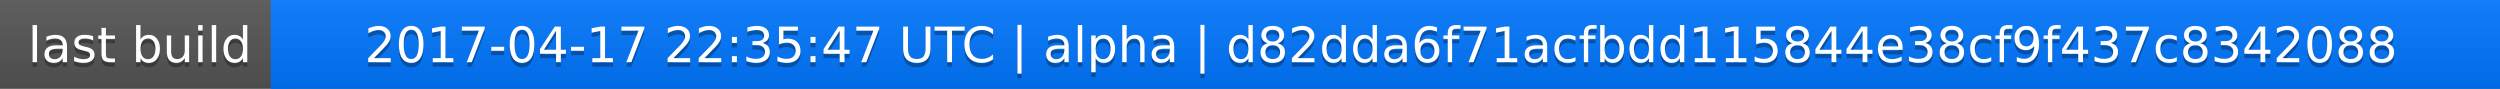
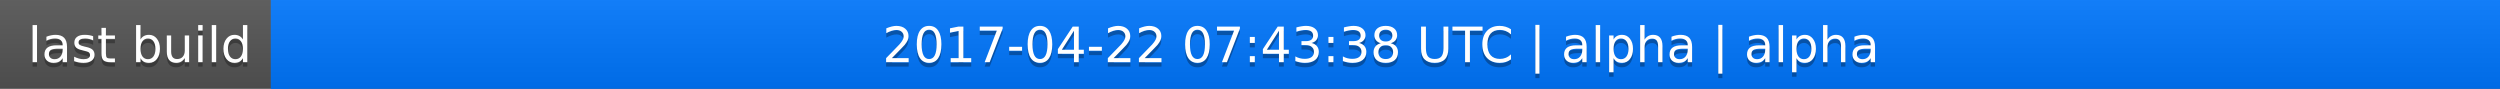
<svg xmlns="http://www.w3.org/2000/svg" width="563" height="20">
  <linearGradient id="a" x2="0" y2="100%">
    <stop offset="0" stop-color="#bbb" stop-opacity=".1" />
    <stop offset="1" stop-opacity=".1" />
  </linearGradient>
  <rect rx="0" width="563" height="20" fill="#555" />
  <rect rx="0" x="61" width="502" height="20" fill="#07f" />
  <path fill="#07f" d="M61 0h4v20h-4z" />
  <rect rx="0" width="563" height="20" fill="url(#a)" />
  <g fill="#fff" text-anchor="middle" font-family="DejaVu Sans,Verdana,Geneva,sans-serif" font-size="11">
    <text x="31.5" y="15" fill="#010101" fill-opacity=".3">last build</text>
    <text x="31.5" y="14">last build</text>
-     <text x="311" y="15" fill="#010101" fill-opacity=".3">2017-04-17 22:35:47 UTC | alpha | d82dda6f71acfbdd115844e38cf9f437c8342088</text>
-     <text x="311" y="14">2017-04-17 22:35:47 UTC | alpha | d82dda6f71acfbdd115844e38cf9f437c8342088</text>
+     <text x="311" y="15" fill="#010101" fill-opacity=".3">2017-04-22 07:43:38 UTC | alpha | alpha</text>
+     <text x="311" y="14">2017-04-22 07:43:38 UTC | alpha | alpha</text>
  </g>
</svg>
